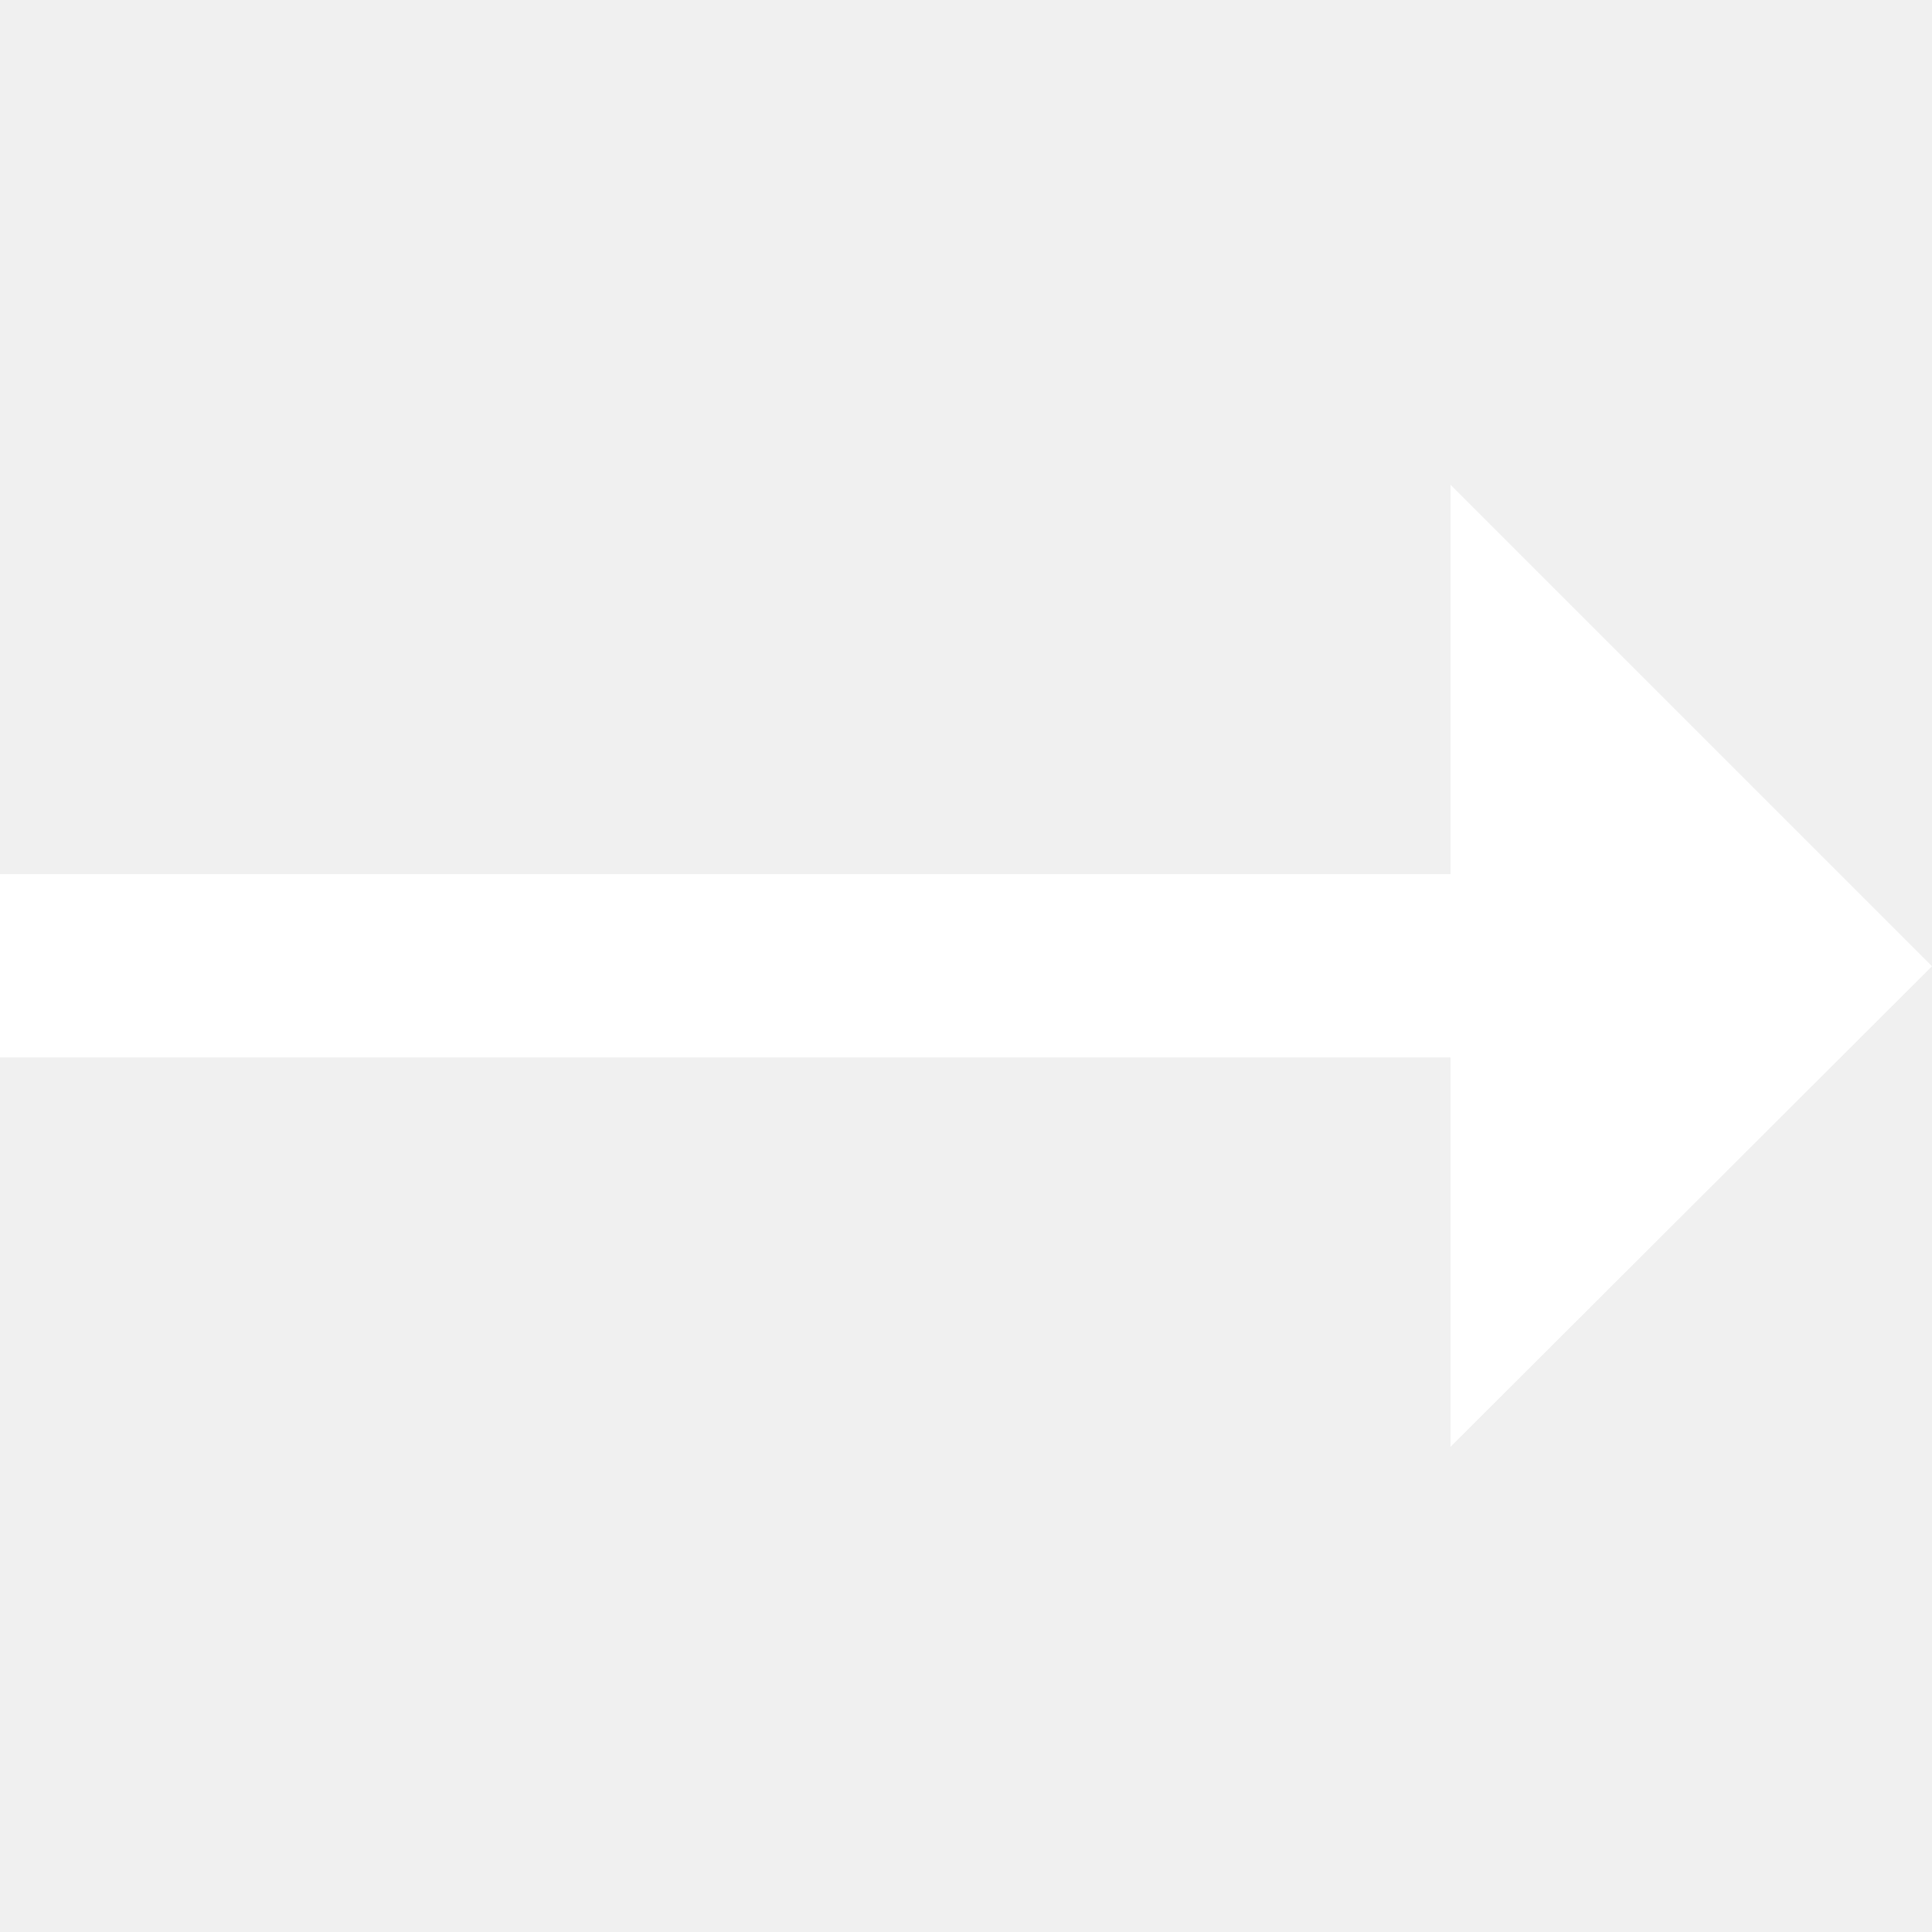
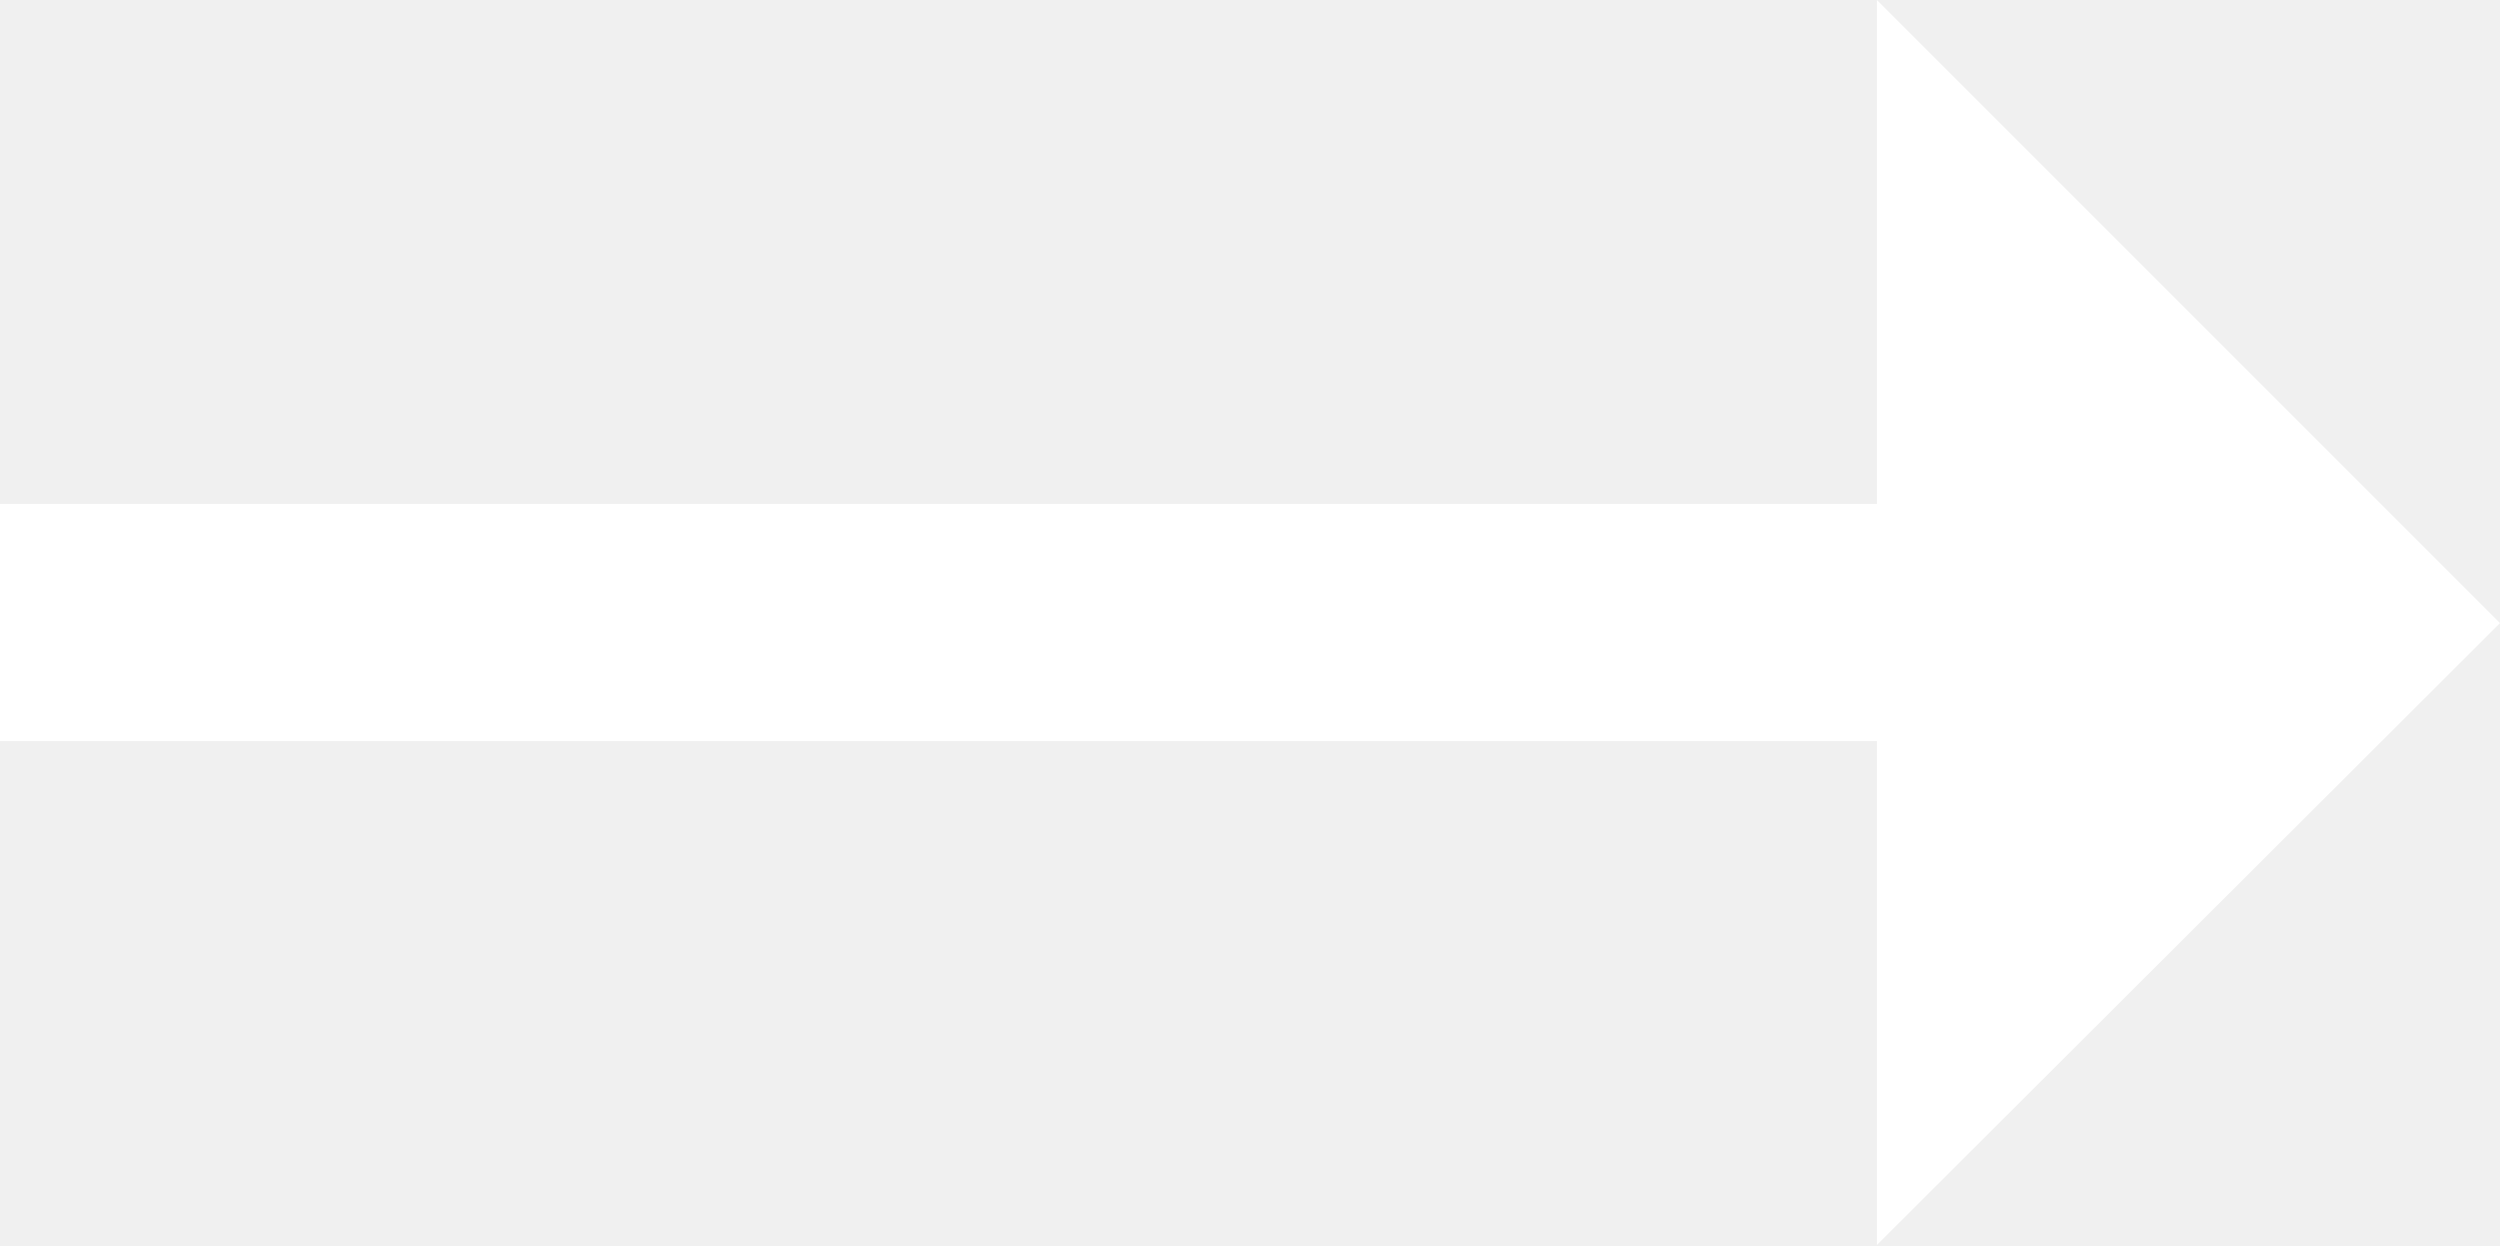
- <svg xmlns="http://www.w3.org/2000/svg" width="30px" height="30px" viewBox="0 0 42.17 21.01">
+ <svg xmlns="http://www.w3.org/2000/svg" viewBox="0 0 42.17 21.01">
  <path d="M31.66,21V12.5H0v-4H31.66V0L42.17,10.51Z" fill="#ffffff" />
</svg>
